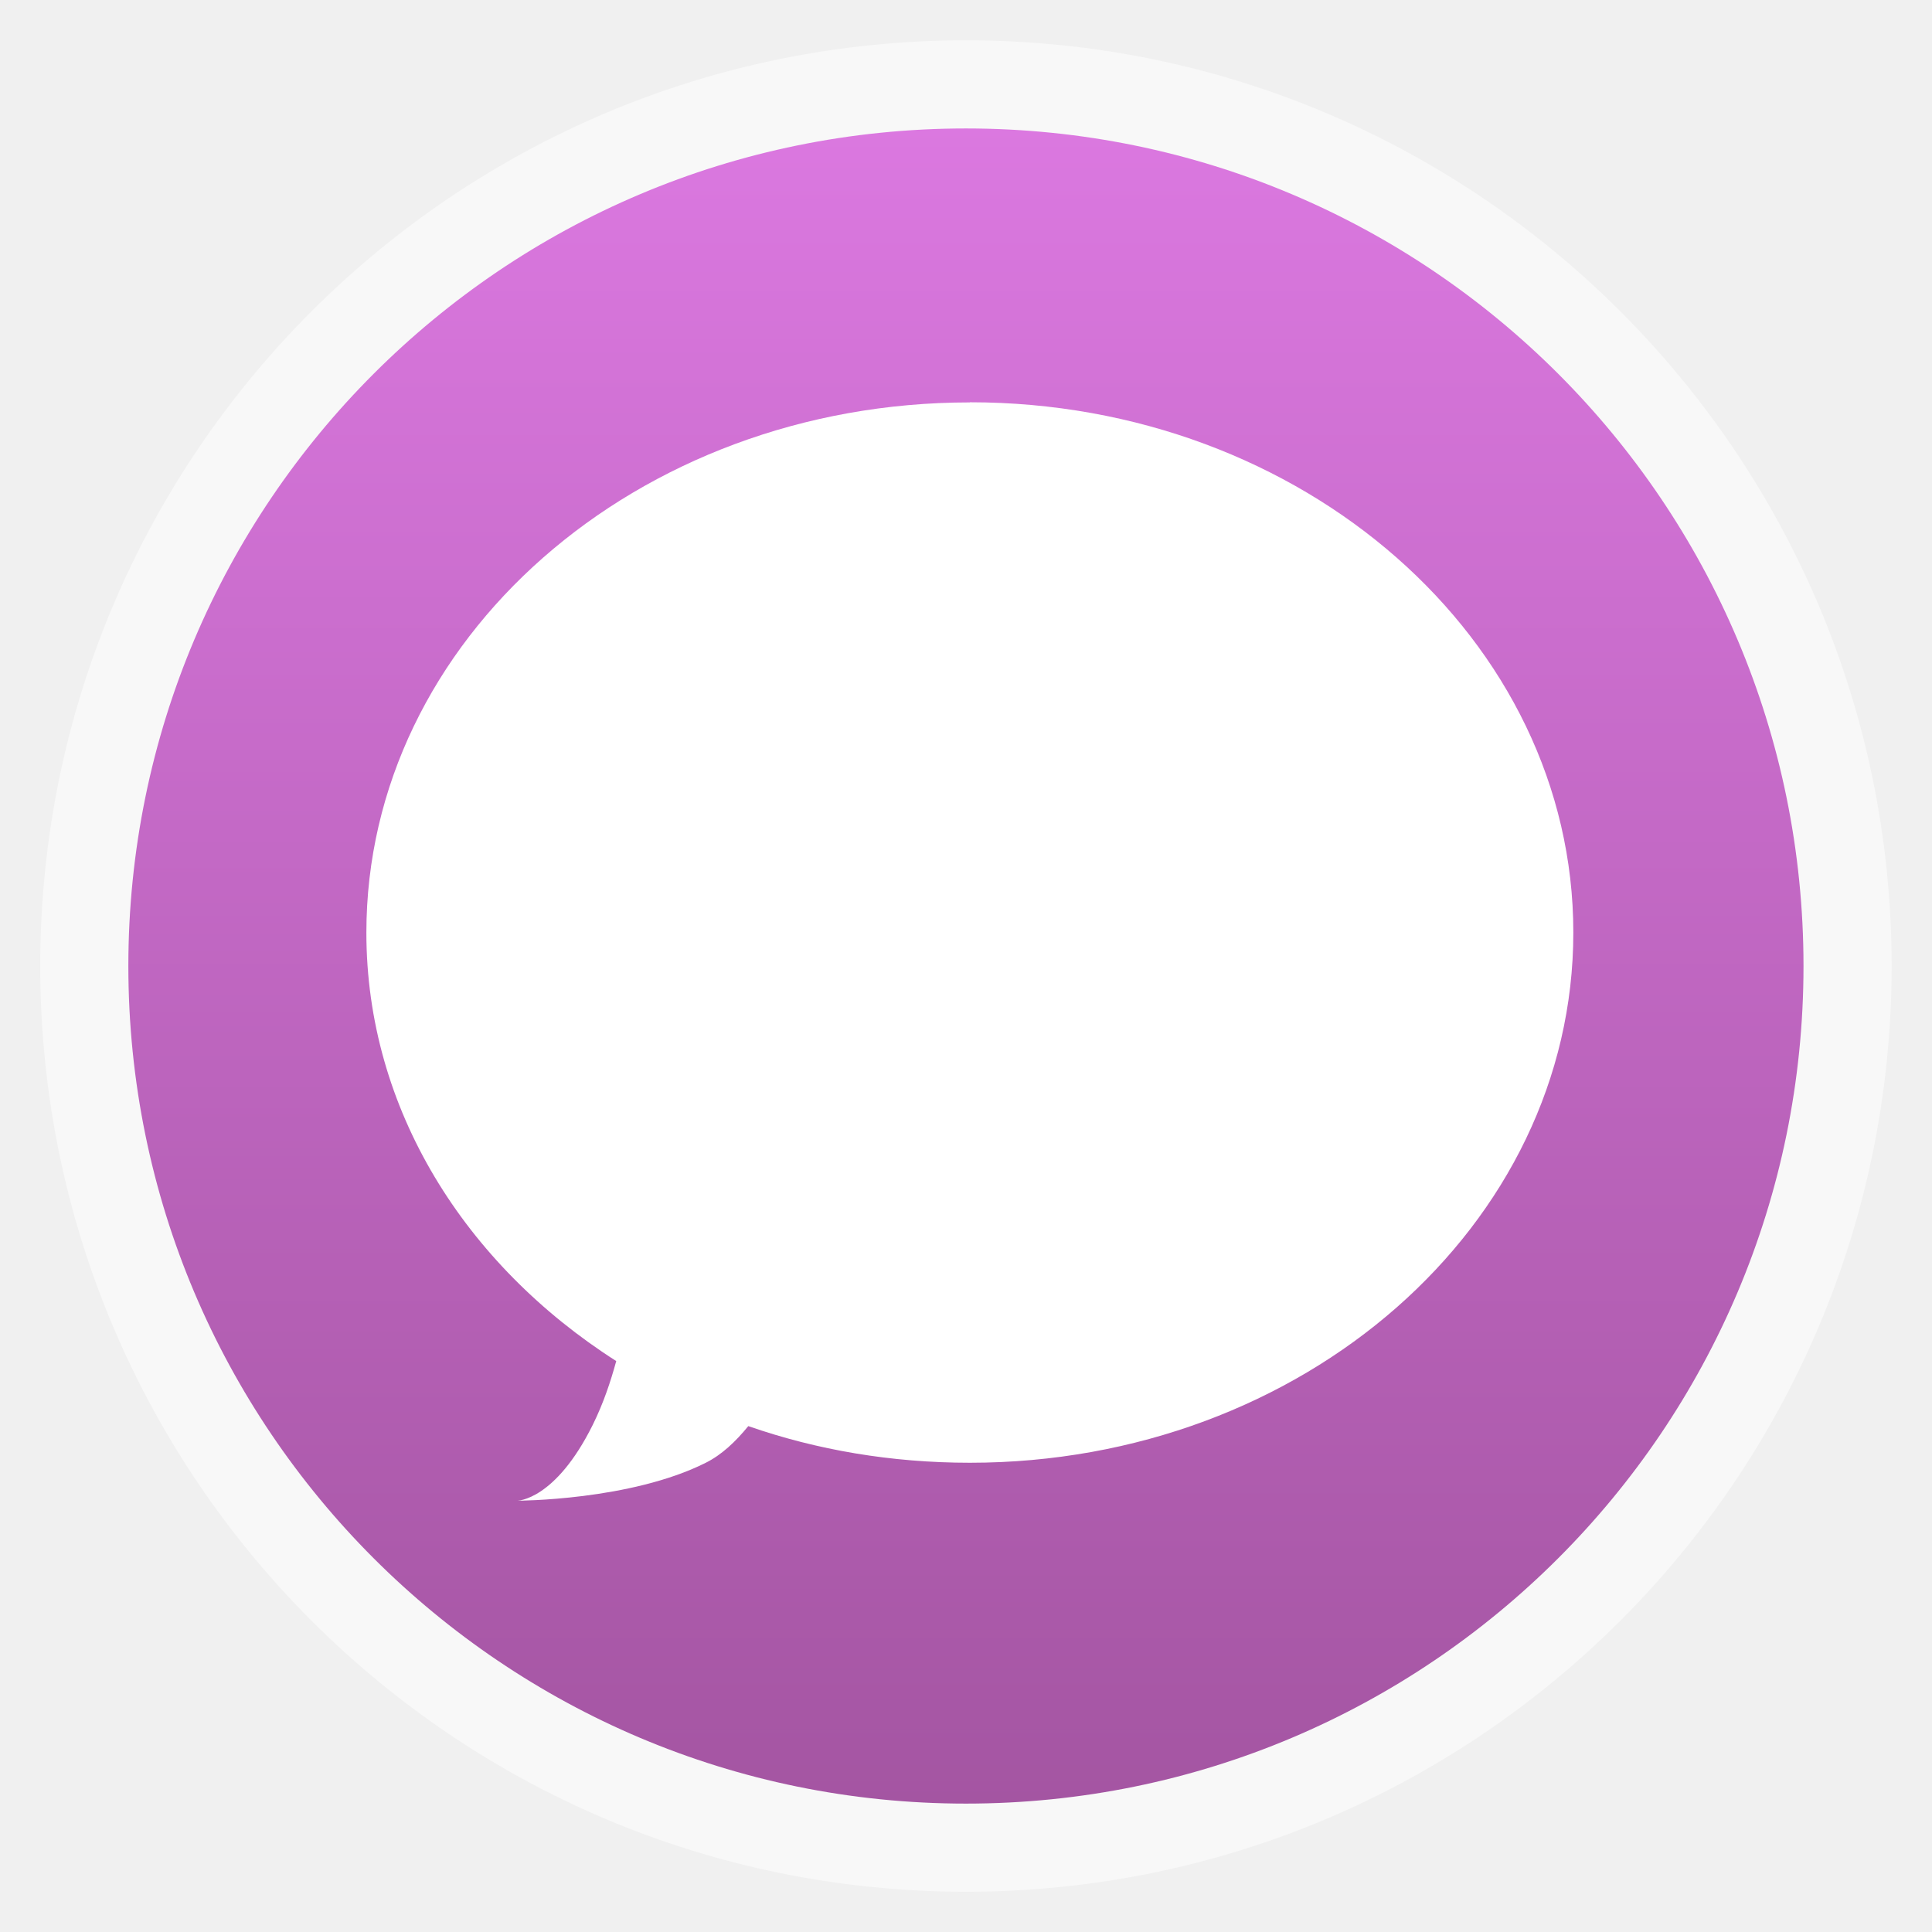
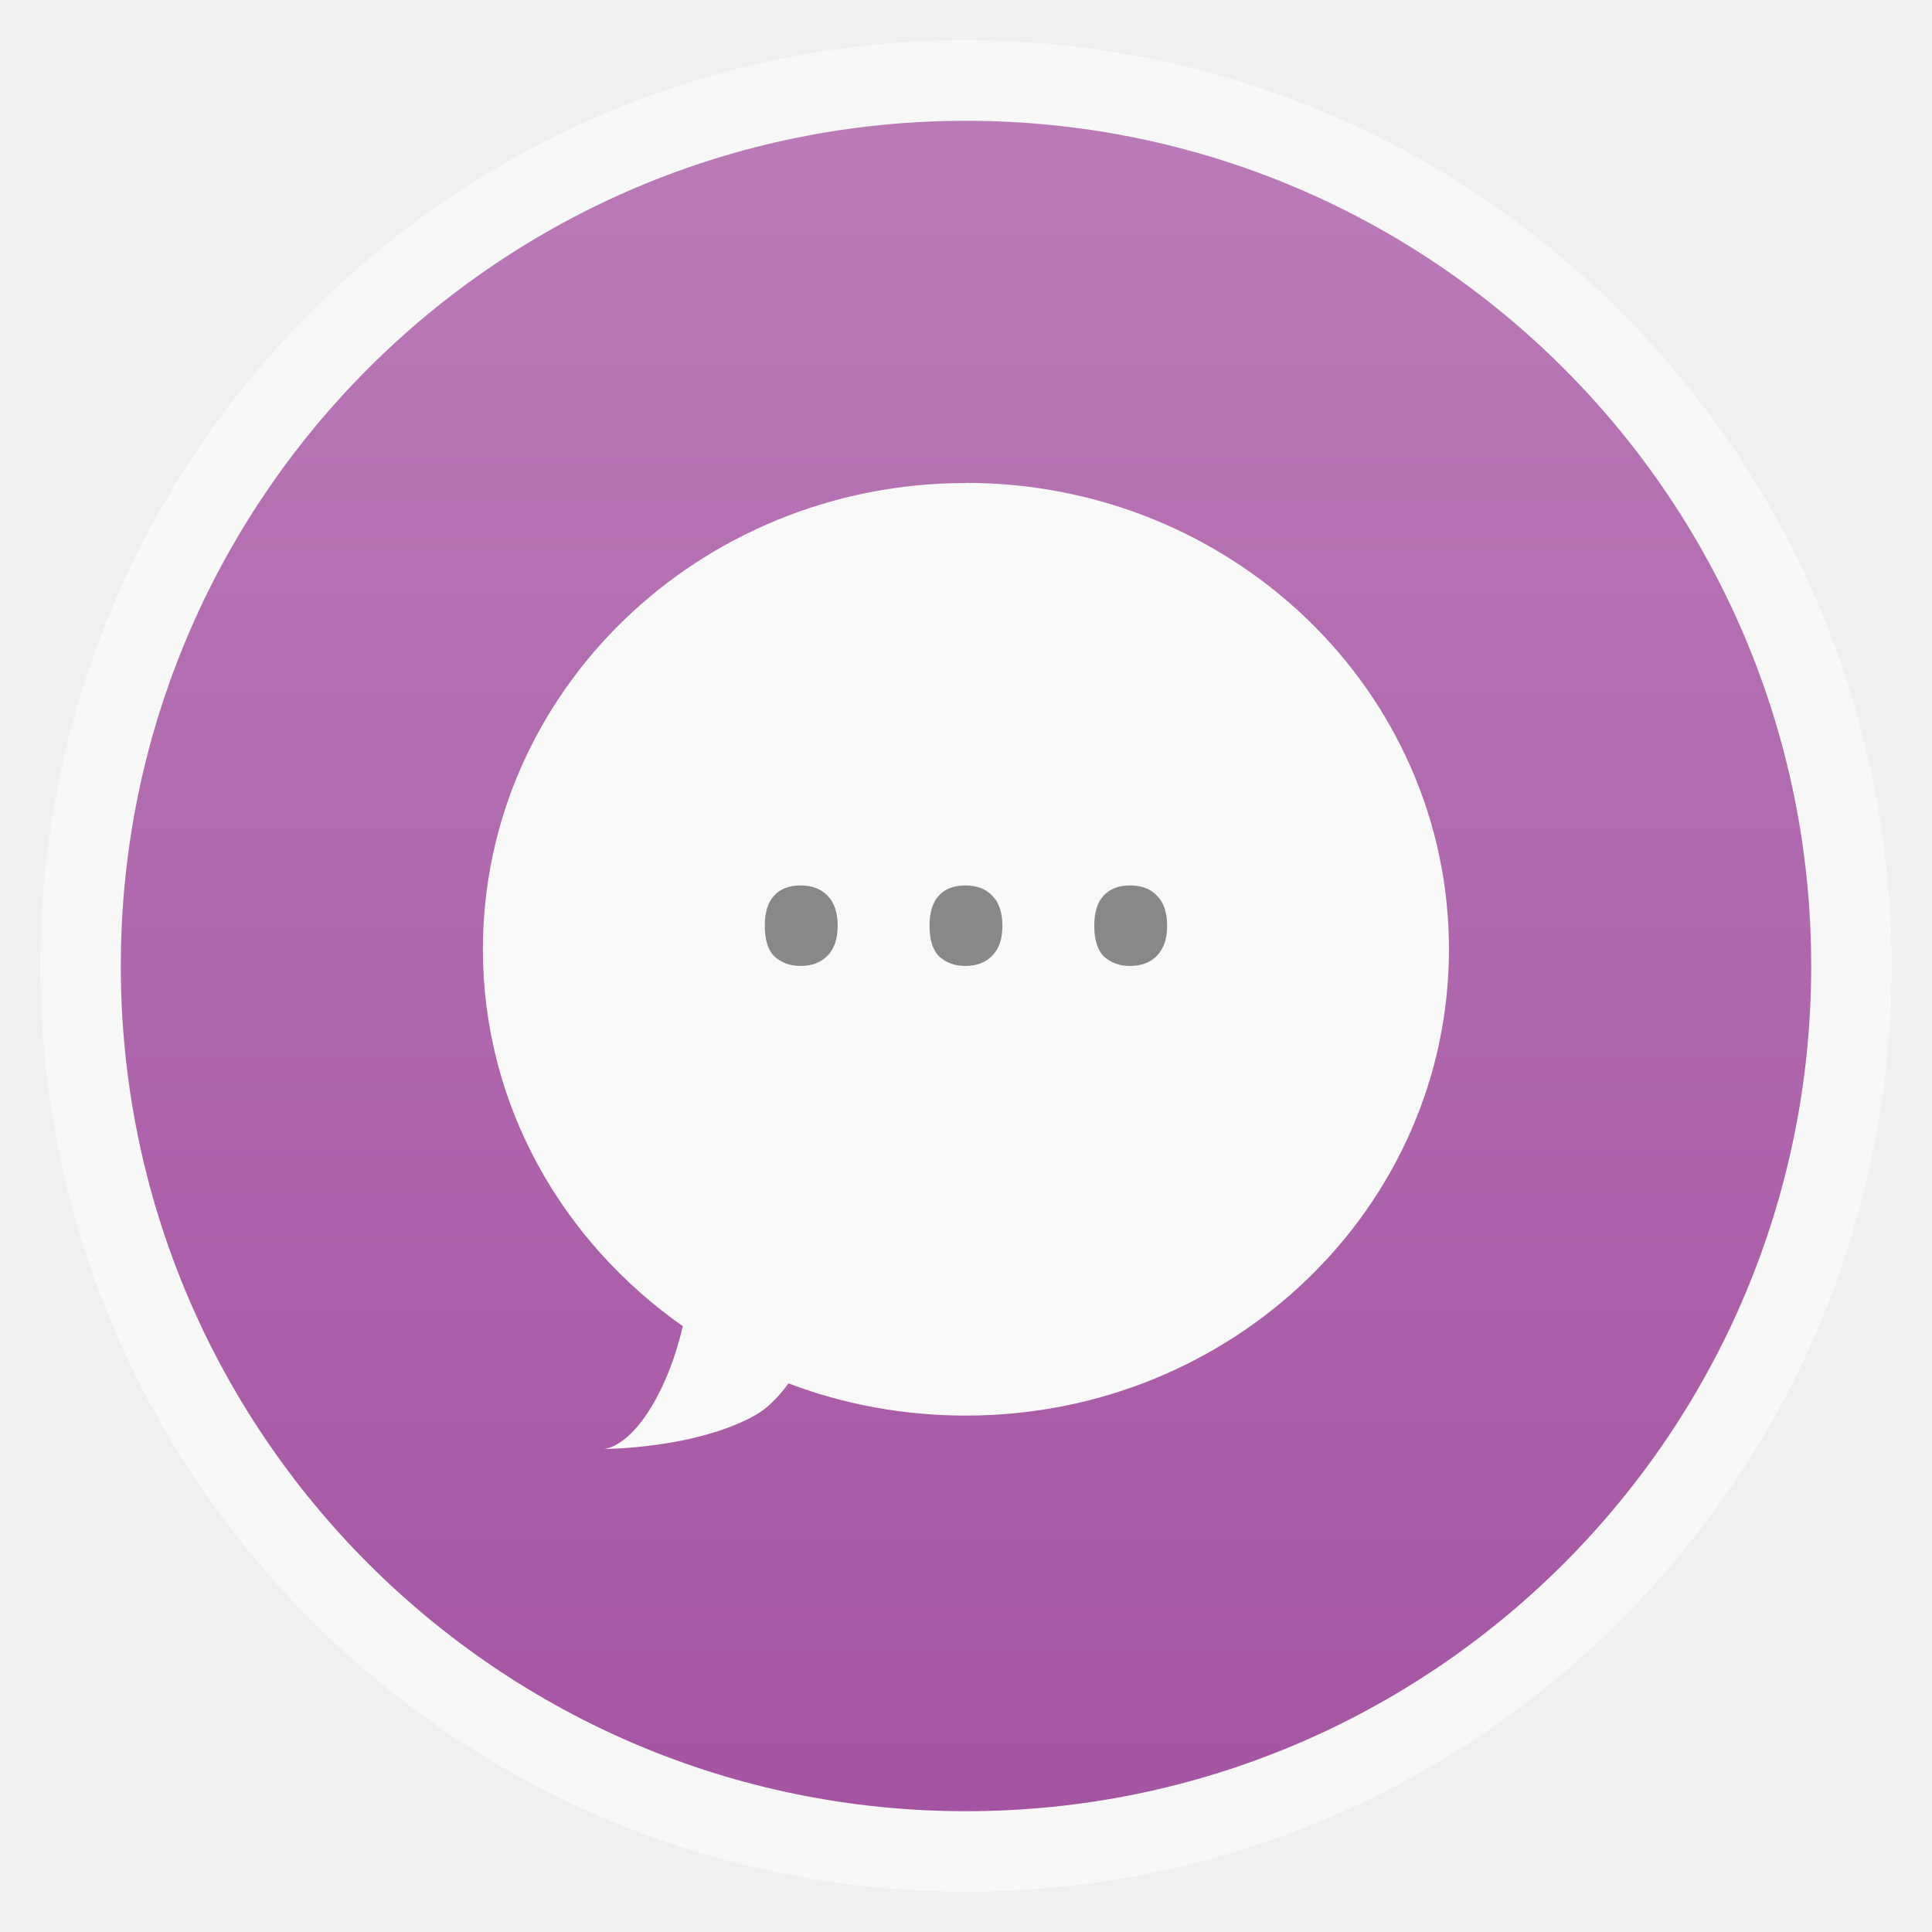
<svg xmlns="http://www.w3.org/2000/svg" xmlns:xlink="http://www.w3.org/1999/xlink" width="48" viewBox="0 0 13.547 13.547" height="48">
  <defs>
    <linearGradient id="linearGradient4460">
      <stop offset="0" style="stop-color:#a455a2" />
-       <stop offset="1" style="stop-color:#db78e0" />
+       <stop offset="1" style="stop-color:#ba7ab8" />
    </linearGradient>
-     <linearGradient gradientTransform="matrix(1.09524 0 0 1.09524 -133.0018 -9.56867)" xlink:href="#linearGradient4460" id="linearGradient4500" y1="279.096" y2="268.33" gradientUnits="userSpaceOnUse" x2="0" />
+     <linearGradient gradientTransform="matrix(1.10528 0 0 1.10528 -134.2829 -295.7705)" xlink:href="#linearGradient4460" id="linearGradient3831" y1="279.096" y2="268.33" gradientUnits="userSpaceOnUse" x2="0" />
  </defs>
-   <g style="fill-rule:evenodd" transform="translate(0 -283.4533)">
-     <rect width="12.982" x=".282" y="283.736" rx="6.491" height="12.982" style="opacity:.5;fill:#fff" />
-     <rect width="11.746" x=".9" y="284.354" rx="5.873" height="11.746" style="fill:url(#linearGradient4500)" />
+   <g style="fill-rule:evenodd">
+     <rect width="12.982" x=".282" y=".282" rx="6.491" height="12.982" style="opacity:.5;fill:#fff" />
+     <rect width="11.853" x=".847" y=".847" rx="5.926" height="11.853" style="fill:url(#linearGradient3831)" />
  </g>
-   <g transform="translate(0 -283.4533)">
-     <path style="fill:#fff" d="m 6.8,286.275 c -2.337,0 -4.231,1.664 -4.231,3.718 0,1.238 0.693,2.328 1.752,3.004 -0.039,0.142 -0.088,0.292 -0.165,0.448 -0.264,0.531 -0.529,0.531 -0.529,0.531 0,0 0.793,0 1.322,-0.266 0.112,-0.056 0.209,-0.148 0.298,-0.257 0.482,0.168 1.004,0.257 1.554,0.257 2.337,0 4.231,-1.664 4.231,-3.718 0,-2.053 -1.894,-3.718 -4.231,-3.718 z" />
+   <path style="fill:#f9f9f9" d="m 6.773,3.387 c -1.87,0 -3.387,1.464 -3.387,3.27 0,1.089 0.555,2.048 1.402,2.642 C 4.758,9.424 4.719,9.556 4.657,9.693 4.445,10.16 4.233,10.16 4.233,10.16 c 0,0 0.635,0 1.058,-0.234 0.089,-0.049 0.168,-0.13 0.238,-0.226 0.386,0.147 0.804,0.226 1.244,0.226 1.87,0 3.387,-1.464 3.387,-3.27 0,-1.806 -1.516,-3.27 -3.387,-3.27 z" />
+   <g style="fill:#888;word-spacing:0;line-height:125%;letter-spacing:0" transform="scale(1.00973 .99036)">
+     <path d="m 5.311,6.555 c -3e-7,-0.094 0.021,-0.165 0.063,-0.212 0.043,-0.049 0.105,-0.074 0.185,-0.074 0.081,5e-7 0.144,0.025 0.189,0.074 0.046,0.048 0.069,0.118 0.069,0.212 -8e-7,0.091 -0.023,0.161 -0.069,0.21 -0.046,0.049 -0.109,0.074 -0.189,0.074 -0.072,-10e-8 -0.131,-0.022 -0.179,-0.065 -0.046,-0.045 -0.069,-0.118 -0.069,-0.219" />
+     <path d="m 6.455,6.555 c -3e-7,-0.094 0.021,-0.165 0.063,-0.212 0.043,-0.049 0.105,-0.074 0.185,-0.074 0.081,5e-7 0.144,0.025 0.189,0.074 0.046,0.048 0.069,0.118 0.069,0.212 -8e-7,0.091 -0.023,0.161 -0.069,0.21 -0.046,0.049 -0.109,0.074 -0.189,0.074 -0.072,-10e-8 -0.131,-0.022 -0.179,-0.065 -0.046,-0.045 -0.069,-0.118 -0.069,-0.219" />
+     <path d="m 7.599,6.555 c -3e-7,-0.094 0.021,-0.165 0.063,-0.212 0.043,-0.049 0.105,-0.074 0.185,-0.074 0.081,5e-7 0.144,0.025 0.189,0.074 0.046,0.048 0.069,0.118 0.069,0.212 -8e-7,0.091 -0.023,0.161 -0.069,0.21 -0.046,0.049 -0.109,0.074 -0.189,0.074 -0.072,-10e-8 -0.131,-0.022 -0.179,-0.065 -0.046,-0.045 -0.069,-0.118 -0.069,-0.219" />
  </g>
</svg>
